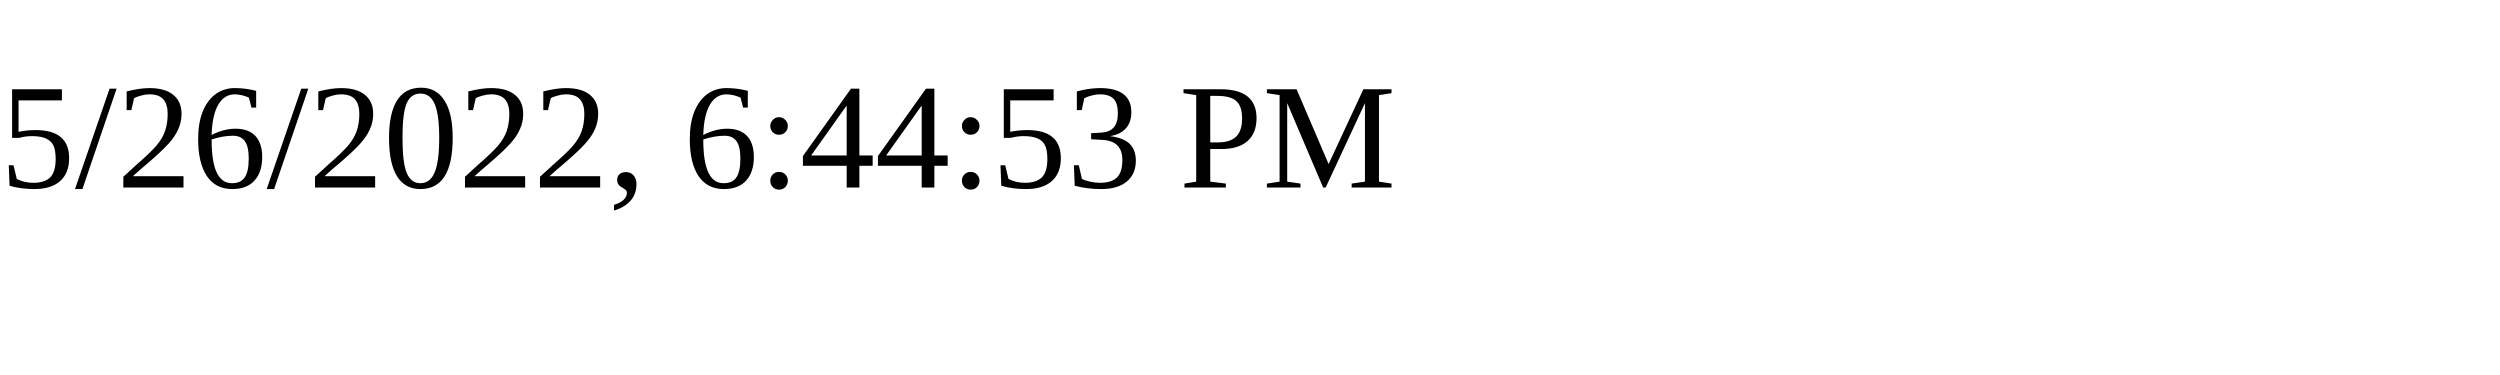
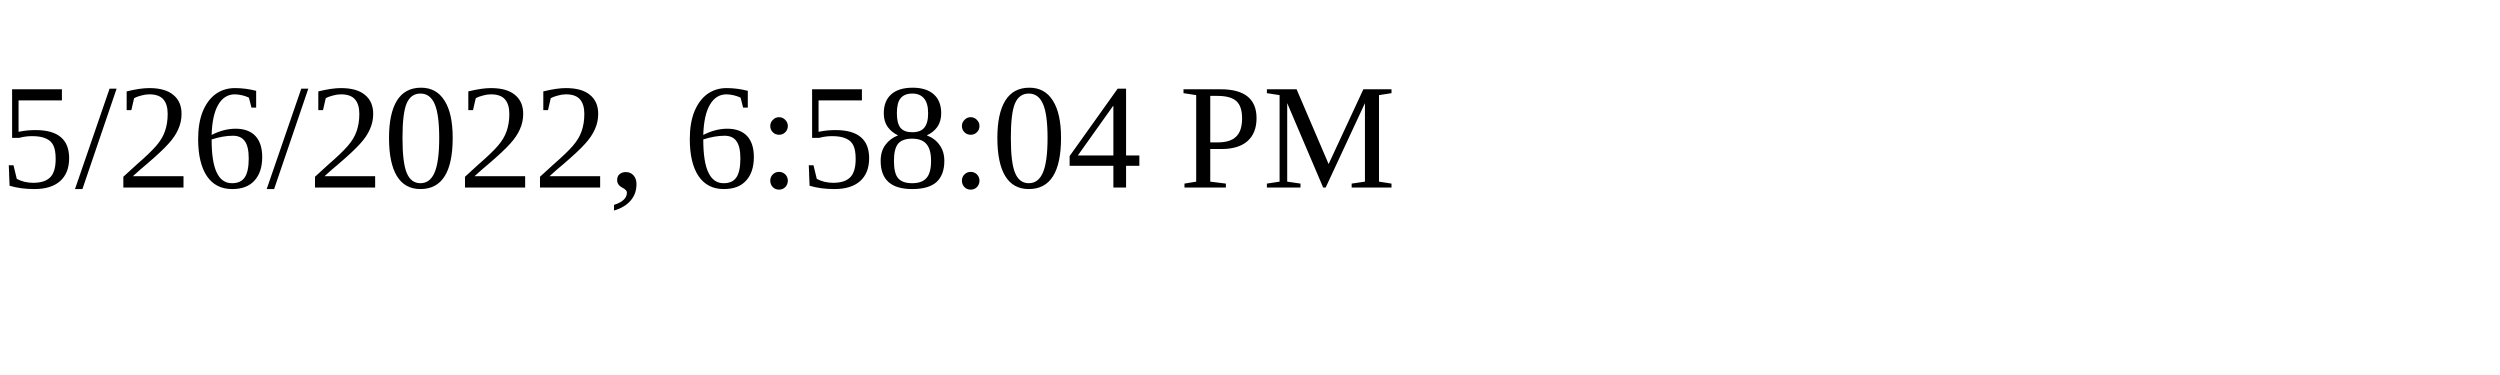
<svg xmlns="http://www.w3.org/2000/svg" height="30" width="200">
-   <text x="0" y="15">5/26/2022, 6:44:53 PM</text>
+   <text x="0" y="15">5/26/2022, 6:58:04 PM</text>
</svg>
